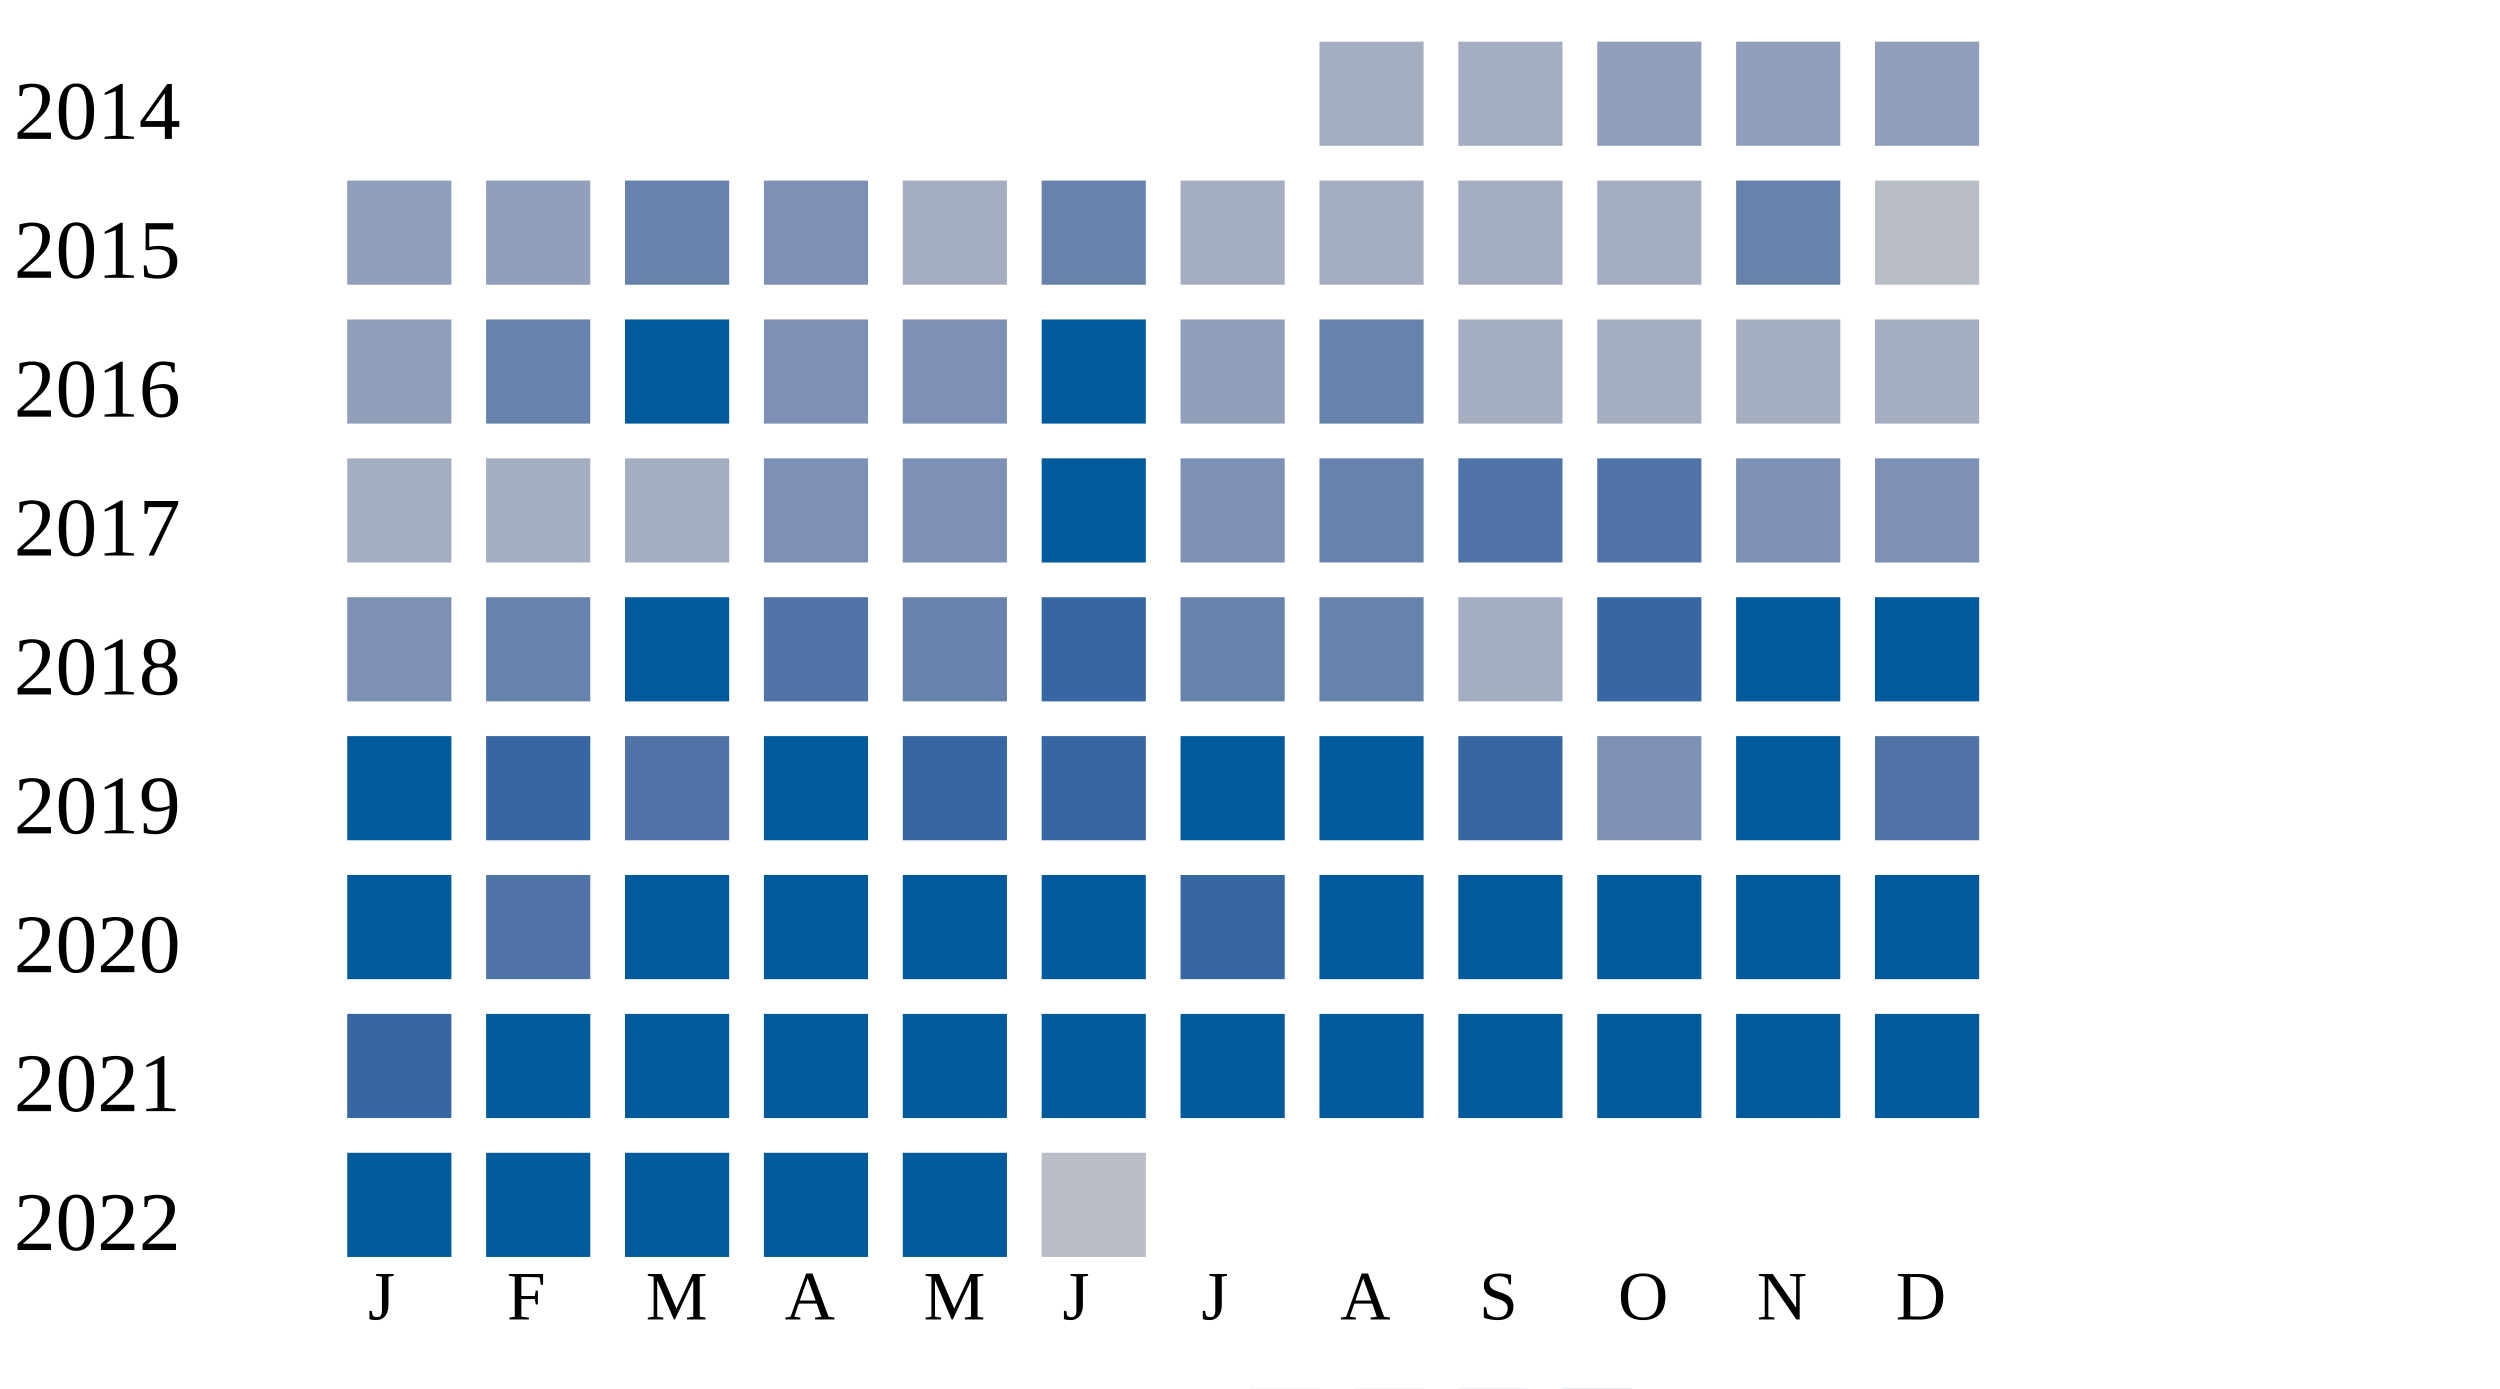
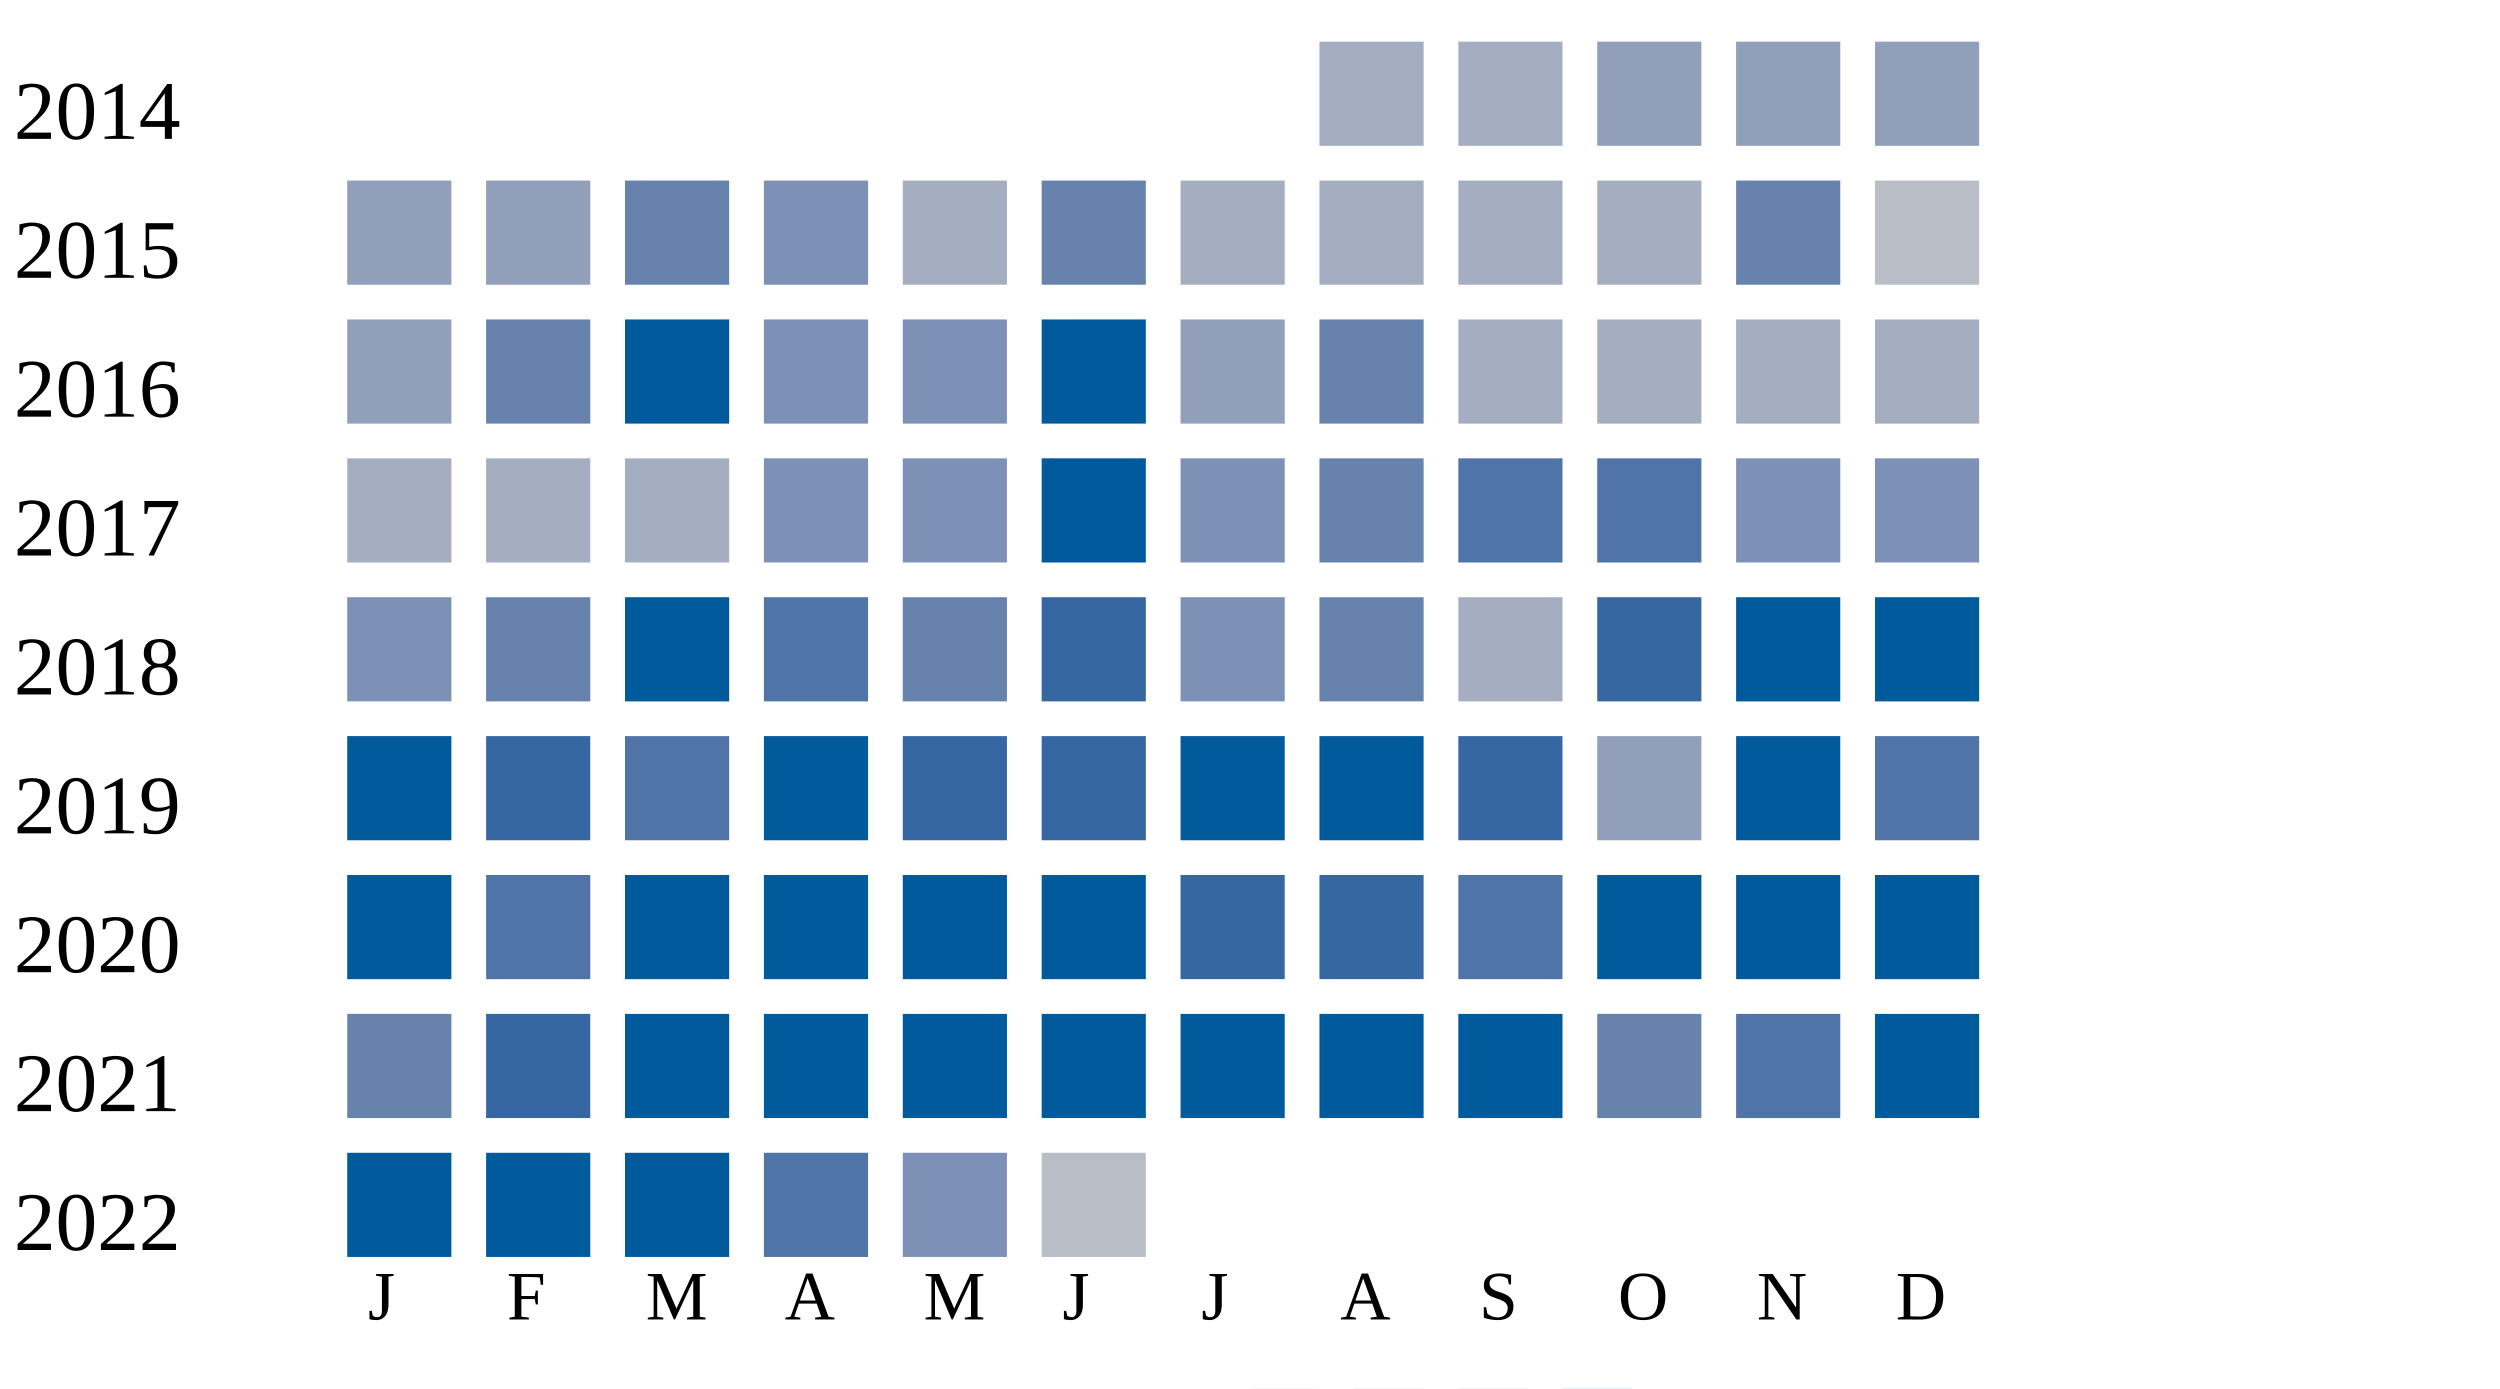
<svg xmlns="http://www.w3.org/2000/svg" width="360" height="200">
  <g transform="translate(0 0)">
    <text x="2" y="20">2014</text>
    <rect x="190" y="6" width="15" height="15" fill="#a5aec0" />
    <rect x="210" y="6" width="15" height="15" fill="#a5aec0" />
    <rect x="230" y="6" width="15" height="15" fill="#919fba" />
    <rect x="250" y="6" width="15" height="15" fill="#919fba" />
    <rect x="270" y="6" width="15" height="15" fill="#919fba" />
  </g>
  <g transform="translate(0 20)">
    <text x="2" y="20">2015</text>
    <rect x="50" y="6" width="15" height="15" fill="#919fba" />
    <rect x="70" y="6" width="15" height="15" fill="#919fba" />
    <rect x="90" y="6" width="15" height="15" fill="#6882ae" />
    <rect x="110" y="6" width="15" height="15" fill="#7d90b5" />
    <rect x="130" y="6" width="15" height="15" fill="#a5aec0" />
    <rect x="150" y="6" width="15" height="15" fill="#6882ae" />
    <rect x="170" y="6" width="15" height="15" fill="#a5aec0" />
    <rect x="190" y="6" width="15" height="15" fill="#a5aec0" />
    <rect x="210" y="6" width="15" height="15" fill="#a5aec0" />
    <rect x="230" y="6" width="15" height="15" fill="#a5aec0" />
    <rect x="250" y="6" width="15" height="15" fill="#6882ae" />
    <rect x="270" y="6" width="15" height="15" fill="#b9bdc6" />
  </g>
  <g transform="translate(0 40)">
    <text x="2" y="20">2016</text>
    <rect x="50" y="6" width="15" height="15" fill="#919fba" />
    <rect x="70" y="6" width="15" height="15" fill="#6882ae" />
    <rect x="90" y="6" width="15" height="15" fill="#005a9c" />
    <rect x="110" y="6" width="15" height="15" fill="#7d90b5" />
    <rect x="130" y="6" width="15" height="15" fill="#7d90b5" />
    <rect x="150" y="6" width="15" height="15" fill="#005a9c" />
    <rect x="170" y="6" width="15" height="15" fill="#919fba" />
    <rect x="190" y="6" width="15" height="15" fill="#6882ae" />
    <rect x="210" y="6" width="15" height="15" fill="#a5aec0" />
    <rect x="230" y="6" width="15" height="15" fill="#a5aec0" />
    <rect x="250" y="6" width="15" height="15" fill="#a5aec0" />
    <rect x="270" y="6" width="15" height="15" fill="#a5aec0" />
  </g>
  <g transform="translate(0 60)">
    <text x="2" y="20">2017</text>
    <rect x="50" y="6" width="15" height="15" fill="#a5aec0" />
    <rect x="70" y="6" width="15" height="15" fill="#a5aec0" />
    <rect x="90" y="6" width="15" height="15" fill="#a5aec0" />
    <rect x="110" y="6" width="15" height="15" fill="#7d90b5" />
    <rect x="130" y="6" width="15" height="15" fill="#7d90b5" />
    <rect x="150" y="6" width="15" height="15" fill="#005a9c" />
    <rect x="170" y="6" width="15" height="15" fill="#7d90b5" />
    <rect x="190" y="6" width="15" height="15" fill="#6882ae" />
    <rect x="210" y="6" width="15" height="15" fill="#5174a8" />
    <rect x="230" y="6" width="15" height="15" fill="#5174a8" />
    <rect x="250" y="6" width="15" height="15" fill="#7d90b5" />
    <rect x="270" y="6" width="15" height="15" fill="#7d90b5" />
  </g>
  <g transform="translate(0 80)">
    <text x="2" y="20">2018</text>
    <rect x="50" y="6" width="15" height="15" fill="#7d90b5" />
    <rect x="70" y="6" width="15" height="15" fill="#6882ae" />
    <rect x="90" y="6" width="15" height="15" fill="#005a9c" />
    <rect x="110" y="6" width="15" height="15" fill="#5174a8" />
    <rect x="130" y="6" width="15" height="15" fill="#6882ae" />
    <rect x="150" y="6" width="15" height="15" fill="#3667a2" />
-     <rect x="170" y="6" width="15" height="15" fill="#6882ae" />
+     <rect x="170" y="6" width="15" height="15" fill="#7d90b5" />
    <rect x="190" y="6" width="15" height="15" fill="#6882ae" />
    <rect x="210" y="6" width="15" height="15" fill="#a5aec0" />
    <rect x="230" y="6" width="15" height="15" fill="#3667a2" />
    <rect x="250" y="6" width="15" height="15" fill="#005a9c" />
    <rect x="270" y="6" width="15" height="15" fill="#005a9c" />
  </g>
  <g transform="translate(0 100)">
    <text x="2" y="20">2019</text>
    <rect x="50" y="6" width="15" height="15" fill="#005a9c" />
    <rect x="70" y="6" width="15" height="15" fill="#3667a2" />
    <rect x="90" y="6" width="15" height="15" fill="#5174a8" />
    <rect x="110" y="6" width="15" height="15" fill="#005a9c" />
    <rect x="130" y="6" width="15" height="15" fill="#3667a2" />
    <rect x="150" y="6" width="15" height="15" fill="#3667a2" />
    <rect x="170" y="6" width="15" height="15" fill="#005a9c" />
    <rect x="190" y="6" width="15" height="15" fill="#005a9c" />
    <rect x="210" y="6" width="15" height="15" fill="#3667a2" />
-     <rect x="230" y="6" width="15" height="15" fill="#7d90b5" />
+     <rect x="230" y="6" width="15" height="15" fill="#919fba" />
    <rect x="250" y="6" width="15" height="15" fill="#005a9c" />
    <rect x="270" y="6" width="15" height="15" fill="#5174a8" />
  </g>
  <g transform="translate(0 120)">
    <text x="2" y="20">2020</text>
    <rect x="50" y="6" width="15" height="15" fill="#005a9c" />
    <rect x="70" y="6" width="15" height="15" fill="#5174a8" />
    <rect x="90" y="6" width="15" height="15" fill="#005a9c" />
    <rect x="110" y="6" width="15" height="15" fill="#005a9c" />
    <rect x="130" y="6" width="15" height="15" fill="#005a9c" />
    <rect x="150" y="6" width="15" height="15" fill="#005a9c" />
    <rect x="170" y="6" width="15" height="15" fill="#3667a2" />
-     <rect x="190" y="6" width="15" height="15" fill="#005a9c" />
-     <rect x="210" y="6" width="15" height="15" fill="#005a9c" />
+     <rect x="190" y="6" width="15" height="15" fill="#3667a2" />
+     <rect x="210" y="6" width="15" height="15" fill="#5174a8" />
    <rect x="230" y="6" width="15" height="15" fill="#005a9c" />
    <rect x="250" y="6" width="15" height="15" fill="#005a9c" />
    <rect x="270" y="6" width="15" height="15" fill="#005a9c" />
  </g>
  <g transform="translate(0 140)">
    <text x="2" y="20">2021</text>
-     <rect x="50" y="6" width="15" height="15" fill="#3667a2" />
-     <rect x="70" y="6" width="15" height="15" fill="#005a9c" />
+     <rect x="50" y="6" width="15" height="15" fill="#6882ae" />
+     <rect x="70" y="6" width="15" height="15" fill="#3667a2" />
    <rect x="90" y="6" width="15" height="15" fill="#005a9c" />
    <rect x="110" y="6" width="15" height="15" fill="#005a9c" />
    <rect x="130" y="6" width="15" height="15" fill="#005a9c" />
    <rect x="150" y="6" width="15" height="15" fill="#005a9c" />
    <rect x="170" y="6" width="15" height="15" fill="#005a9c" />
    <rect x="190" y="6" width="15" height="15" fill="#005a9c" />
    <rect x="210" y="6" width="15" height="15" fill="#005a9c" />
-     <rect x="230" y="6" width="15" height="15" fill="#005a9c" />
-     <rect x="250" y="6" width="15" height="15" fill="#005a9c" />
+     <rect x="230" y="6" width="15" height="15" fill="#6882ae" />
+     <rect x="250" y="6" width="15" height="15" fill="#5174a8" />
    <rect x="270" y="6" width="15" height="15" fill="#005a9c" />
  </g>
  <g transform="translate(0 160)">
    <text x="2" y="20">2022</text>
    <rect x="50" y="6" width="15" height="15" fill="#005a9c" />
    <rect x="70" y="6" width="15" height="15" fill="#005a9c" />
    <rect x="90" y="6" width="15" height="15" fill="#005a9c" />
-     <rect x="110" y="6" width="15" height="15" fill="#005a9c" />
-     <rect x="130" y="6" width="15" height="15" fill="#005a9c" />
+     <rect x="110" y="6" width="15" height="15" fill="#5174a8" />
+     <rect x="130" y="6" width="15" height="15" fill="#7d90b5" />
    <rect x="150" y="6" width="15" height="15" fill="#b9bdc6" />
  </g>
  <text style="font-size: 10px; text-align: center" x="53" y="190">J</text>
  <text style="font-size: 10px; text-align: center" x="73" y="190">F</text>
  <text style="font-size: 10px; text-align: center" x="93" y="190">M</text>
  <text style="font-size: 10px; text-align: center" x="113" y="190">A</text>
  <text style="font-size: 10px; text-align: center" x="133" y="190">M</text>
  <text style="font-size: 10px; text-align: center" x="153" y="190">J</text>
  <text style="font-size: 10px; text-align: center" x="173" y="190">J</text>
  <text style="font-size: 10px; text-align: center" x="193" y="190">A</text>
  <text style="font-size: 10px; text-align: center" x="213" y="190">S</text>
  <text style="font-size: 10px; text-align: center" x="233" y="190">O</text>
  <text style="font-size: 10px; text-align: center" x="253" y="190">N</text>
  <text style="font-size: 10px; text-align: center" x="273" y="190">D</text>
  <text style="font-size: 10px;" x="155" y="209">Less</text>
  <rect fill="#b9bdc6" width="10" height="10" x="180" y="200" />
  <rect fill="#919fba" width="10" height="10" x="195" y="200" />
  <rect fill="#6882ae" width="10" height="10" x="210" y="200" />
  <rect fill="#005a9c" width="10" height="10" x="225" y="200" />
  <text x="240" y="209" style="font-size: 10px;">More</text>
</svg>
